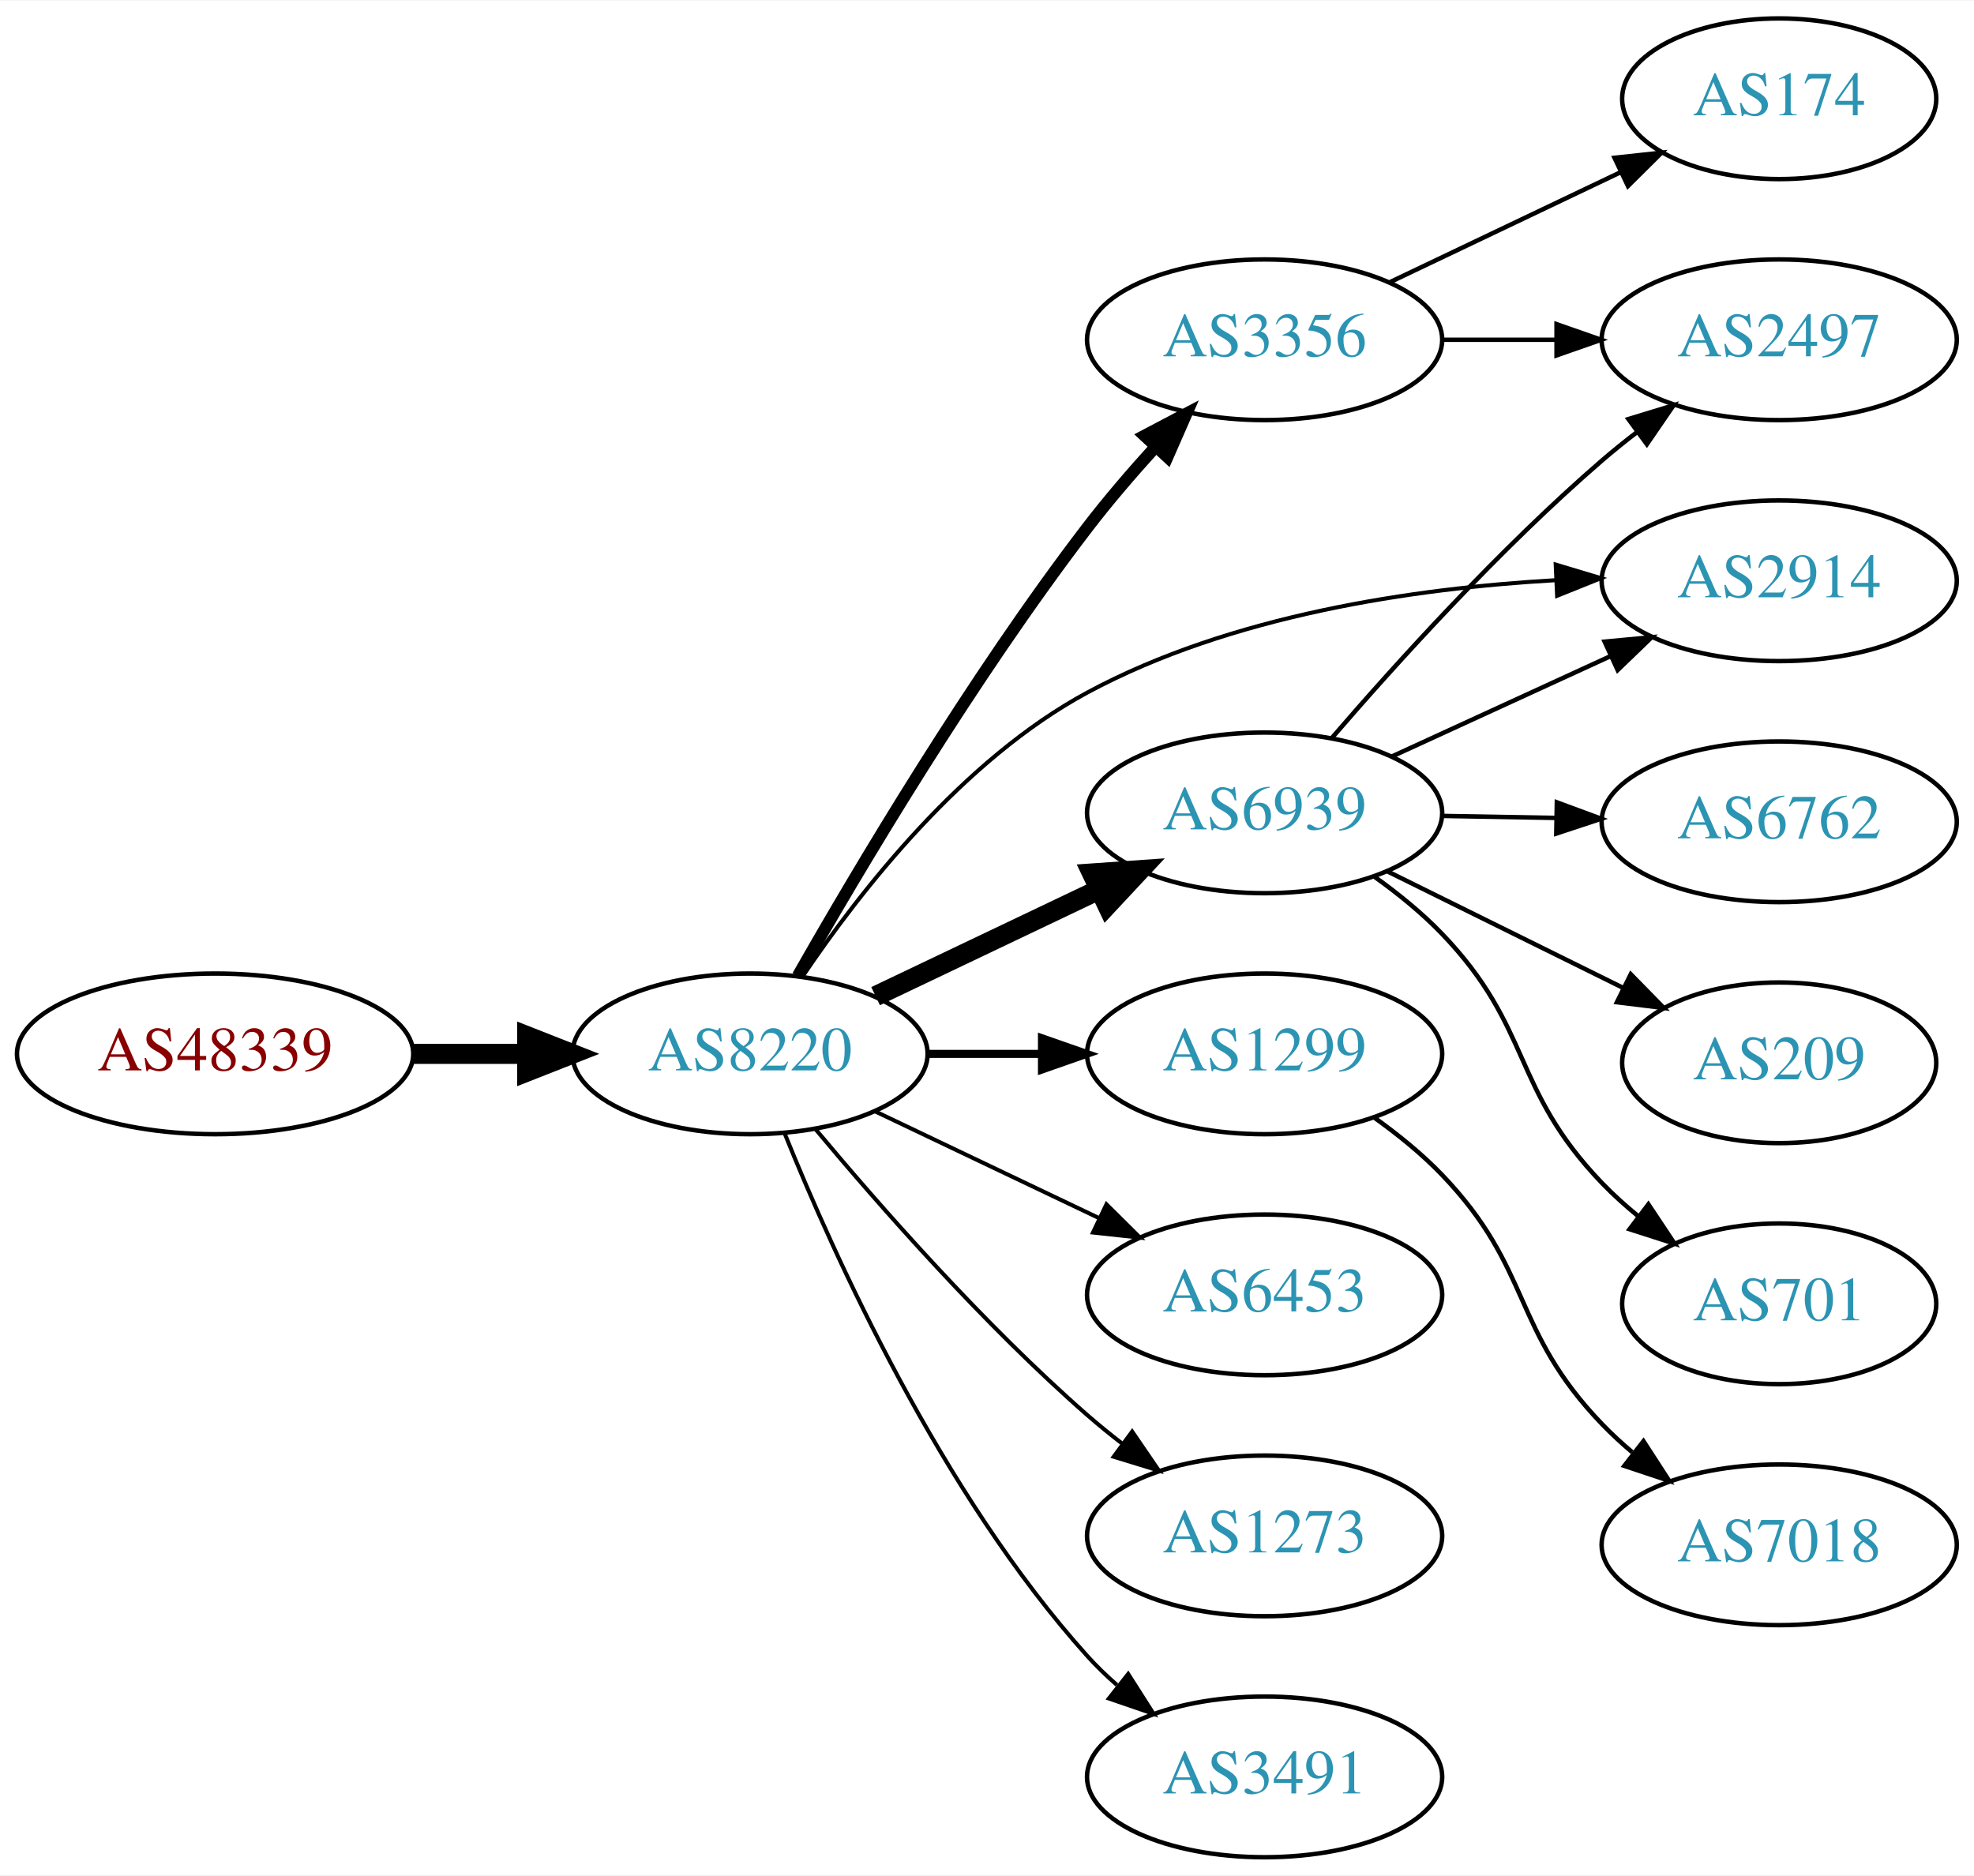
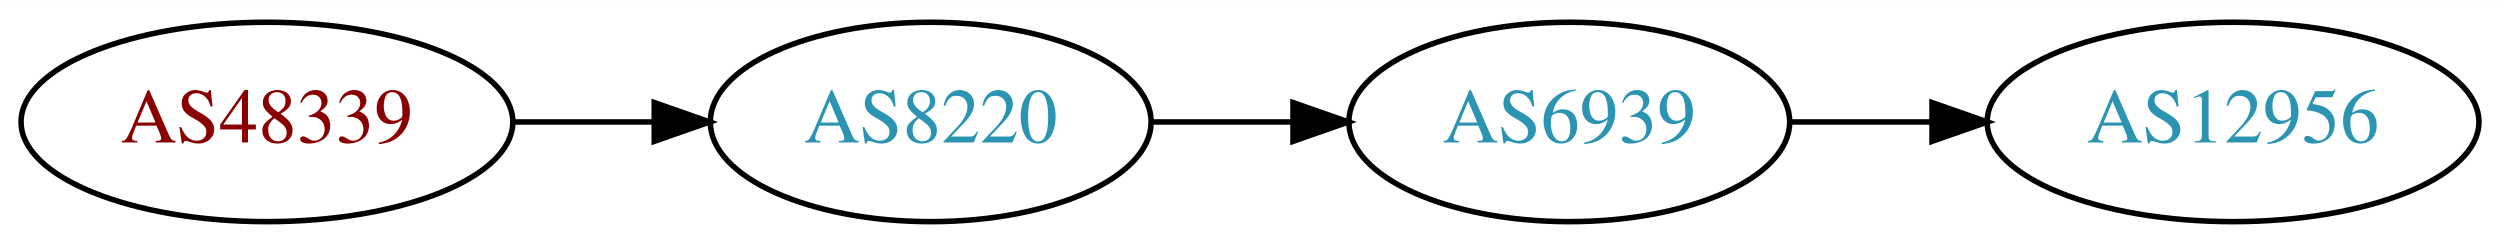
- <svg xmlns="http://www.w3.org/2000/svg" xmlns:xlink="http://www.w3.org/1999/xlink" width="442pt" height="420pt" viewBox="0.00 0.00 442.27 420.00">
-   <g id="graph0" class="graph" transform="scale(1 1) rotate(0) translate(4 416)">
-     <polygon fill="white" stroke="none" points="-4,4 -4,-416 438.271,-416 438.271,4 -4,4" />
+ <svg xmlns="http://www.w3.org/2000/svg" xmlns:xlink="http://www.w3.org/1999/xlink" width="451pt" height="44pt" viewBox="0.00 0.00 451.37 44.00">
+   <g id="graph0" class="graph" transform="scale(1 1) rotate(0) translate(4 40)">
+     <polygon fill="white" stroke="none" points="-4,4 -4,-40 447.37,-40 447.37,4 -4,4" />
    <g id="node1" class="node">
      <g id="a_node1">
        <a xlink:href="/asn/48339" xlink:title="AS48339 ~ Raiffeisen Rechenzentrum GmbH [AT]">
-           <ellipse fill="#ffffff" stroke="black" cx="44.196" cy="-180" rx="44.393" ry="18" />
-           <text text-anchor="middle" x="44.196" y="-176.3" font-family="Times,serif" font-size="14.00" fill="#880000">AS48339</text>
+           <ellipse fill="#ffffff" stroke="black" cx="44.196" cy="-18" rx="44.393" ry="18" />
+           <text text-anchor="middle" x="44.196" y="-14.3" font-family="Times,serif" font-size="14.00" fill="#880000">AS48339</text>
        </a>
      </g>
    </g>
    <g id="node2" class="node">
      <g id="a_node2">
        <a xlink:href="/asn/8220" xlink:title="AS8220 ~ COLT [GB]">
-           <ellipse fill="#ffffff" stroke="black" cx="164.039" cy="-180" rx="39.794" ry="18" />
-           <text text-anchor="middle" x="164.039" y="-176.3" font-family="Times,serif" font-size="14.00" fill="#2c94b3">AS8220</text>
+           <ellipse fill="#ffffff" stroke="black" cx="164.039" cy="-18" rx="39.794" ry="18" />
+           <text text-anchor="middle" x="164.039" y="-14.3" font-family="Times,serif" font-size="14.00" fill="#2c94b3">AS8220</text>
        </a>
      </g>
    </g>
    <g id="edge1" class="edge">
-       <path fill="none" stroke="black" stroke-width="4.5" d="M88.407,-180C96.72,-180 105.482,-180 113.965,-180" />
-       <polygon fill="black" stroke="black" stroke-width="4.5" points="114.123,-183.938 124.123,-180 114.123,-176.063 114.123,-183.938" />
+       <path fill="none" stroke="black" d="M88.407,-18C96.72,-18 105.482,-18 113.965,-18" />
+       <polygon fill="black" stroke="black" points="114.123,-21.5 124.123,-18 114.123,-14.5 114.123,-21.5" />
    </g>
    <g id="node3" class="node">
      <g id="a_node3">
-         <a xlink:href="/asn/3356" xlink:title="AS3356 ~ Level 3 Parent, LLC [US]">
-           <ellipse fill="#ffffff" stroke="black" cx="279.332" cy="-340" rx="39.794" ry="18" />
-           <text text-anchor="middle" x="279.332" y="-336.3" font-family="Times,serif" font-size="14.00" fill="#2c94b3">AS3356</text>
+         <a xlink:href="/asn/6939" xlink:title="AS6939 ~ Hurricane Electric LLC [US]">
+           <ellipse fill="#ffffff" stroke="black" cx="279.332" cy="-18" rx="39.794" ry="18" />
+           <text text-anchor="middle" x="279.332" y="-14.3" font-family="Times,serif" font-size="14.00" fill="#2c94b3">AS6939</text>
        </a>
      </g>
    </g>
    <g id="edge2" class="edge">
-       <path fill="none" stroke="black" stroke-width="2.7" d="M174.748,-197.448C188.182,-221.063 213.732,-264.138 239.685,-298 244.326,-304.056 249.672,-310.268 254.878,-315.995" />
-       <polygon fill="black" stroke="black" stroke-width="2.7" points="252.437,-318.509 261.812,-323.444 257.56,-313.74 252.437,-318.509" />
+       <path fill="none" stroke="black" d="M203.711,-18C211.914,-18 220.678,-18 229.21,-18" />
+       <polygon fill="black" stroke="black" points="229.449,-21.5 239.449,-18 229.449,-14.5 229.449,-21.5" />
    </g>
    <g id="node4" class="node">
      <g id="a_node4">
-         <a xlink:href="/asn/6939" xlink:title="AS6939 ~ Hurricane Electric LLC [US]">
-           <ellipse fill="#ffffff" stroke="black" cx="279.332" cy="-234" rx="39.794" ry="18" />
-           <text text-anchor="middle" x="279.332" y="-230.3" font-family="Times,serif" font-size="14.00" fill="#2c94b3">AS6939</text>
+         <a xlink:href="/asn/12956" xlink:title="AS12956 ~ TELXIUS [ES]">
+           <ellipse fill="#ffffff" stroke="black" cx="399.174" cy="-18" rx="44.393" ry="18" />
+           <text text-anchor="middle" x="399.174" y="-14.3" font-family="Times,serif" font-size="14.00" fill="#2c94b3">AS12956</text>
        </a>
      </g>
    </g>
    <g id="edge3" class="edge">
-       <path fill="none" stroke="black" stroke-width="4.5" d="M192.175,-192.934C207.169,-200.081 225.99,-209.052 242.213,-216.785" />
-       <polygon fill="black" stroke="black" stroke-width="4.5" points="240.695,-220.423 251.417,-221.171 244.084,-213.314 240.695,-220.423" />
-     </g>
-     <g id="node5" class="node">
-       <g id="a_node5">
-         <a xlink:href="/asn/2914" xlink:title="AS2914 ~ NTT America, Inc. [US]">
-           <ellipse fill="#ffffff" stroke="black" cx="394.625" cy="-286" rx="39.794" ry="18" />
-           <text text-anchor="middle" x="394.625" y="-282.3" font-family="Times,serif" font-size="14.00" fill="#2c94b3">AS2914</text>
-         </a>
-       </g>
-     </g>
-     <g id="edge4" class="edge">
-       <path fill="none" stroke="black" stroke-width="0.9" d="M175.864,-197.418C188.642,-216.366 211.73,-245.959 239.685,-261 271.818,-278.288 312.781,-284.303 344.371,-286.122" />
-       <polygon fill="black" stroke="black" stroke-width="0.9" points="344.551,-289.633 354.699,-286.588 344.867,-282.641 344.551,-289.633" />
-     </g>
-     <g id="node6" class="node">
-       <g id="a_node6">
-         <a xlink:href="/asn/1299" xlink:title="AS1299 ~ Telia Carrier [EU]">
-           <ellipse fill="#ffffff" stroke="black" cx="279.332" cy="-180" rx="39.794" ry="18" />
-           <text text-anchor="middle" x="279.332" y="-176.3" font-family="Times,serif" font-size="14.00" fill="#2c94b3">AS1299</text>
-         </a>
-       </g>
-     </g>
-     <g id="edge5" class="edge">
-       <path fill="none" stroke="black" stroke-width="1.8" d="M203.711,-180C211.914,-180 220.678,-180 229.21,-180" />
-       <polygon fill="black" stroke="black" stroke-width="1.8" points="229.449,-183.5 239.449,-180 229.449,-176.5 229.449,-183.5" />
-     </g>
-     <g id="node7" class="node">
-       <g id="a_node7">
-         <a xlink:href="/asn/6453" xlink:title="AS6453 ~ TATA COMMUNICATIONS (AMERICA) INC [US]">
-           <ellipse fill="#ffffff" stroke="black" cx="279.332" cy="-126" rx="39.794" ry="18" />
-           <text text-anchor="middle" x="279.332" y="-122.3" font-family="Times,serif" font-size="14.00" fill="#2c94b3">AS6453</text>
-         </a>
-       </g>
-     </g>
-     <g id="edge6" class="edge">
-       <path fill="none" stroke="black" stroke-width="0.9" d="M192.175,-167.066C207.169,-159.919 225.99,-150.948 242.213,-143.215" />
-       <polygon fill="black" stroke="black" stroke-width="0.9" points="243.895,-146.291 251.417,-138.829 240.884,-139.972 243.895,-146.291" />
-     </g>
-     <g id="node8" class="node">
-       <g id="a_node8">
-         <a xlink:href="/asn/1273" xlink:title="AS1273 ~ Vodafone Group PLC [EU]">
-           <ellipse fill="#ffffff" stroke="black" cx="279.332" cy="-72" rx="39.794" ry="18" />
-           <text text-anchor="middle" x="279.332" y="-68.3" font-family="Times,serif" font-size="14.00" fill="#2c94b3">AS1273</text>
-         </a>
-       </g>
-     </g>
-     <g id="edge7" class="edge">
-       <path fill="none" stroke="black" stroke-width="0.9" d="M178.669,-163.183C192.951,-146.071 216.498,-119.255 239.685,-99 242.151,-96.846 244.789,-94.706 247.487,-92.628" />
-       <polygon fill="black" stroke="black" stroke-width="0.9" points="249.66,-95.375 255.641,-86.63 245.512,-89.736 249.66,-95.375" />
-     </g>
-     <g id="node9" class="node">
-       <g id="a_node9">
-         <a xlink:href="/asn/3491" xlink:title="AS3491 ~ PCCW Global, Inc. [US]">
-           <ellipse fill="#ffffff" stroke="black" cx="279.332" cy="-18" rx="39.794" ry="18" />
-           <text text-anchor="middle" x="279.332" y="-14.3" font-family="Times,serif" font-size="14.00" fill="#2c94b3">AS3491</text>
-         </a>
-       </g>
-     </g>
-     <g id="edge8" class="edge">
-       <path fill="none" stroke="black" stroke-width="0.9" d="M171.786,-162.213C182.837,-134.757 206.891,-81.422 239.685,-45 241.688,-42.776 243.906,-40.637 246.239,-38.603" />
-       <polygon fill="black" stroke="black" stroke-width="0.9" points="248.769,-41.065 254.458,-32.127 244.437,-35.567 248.769,-41.065" />
-     </g>
-     <g id="node11" class="node">
-       <g id="a_node11">
-         <a xlink:href="/asn/2497" xlink:title="AS2497 ~ Internet Initiative Japan Inc. [JP]">
-           <ellipse fill="#ffffff" stroke="black" cx="394.625" cy="-340" rx="39.794" ry="18" />
-           <text text-anchor="middle" x="394.625" y="-336.3" font-family="Times,serif" font-size="14.00" fill="#2c94b3">AS2497</text>
-         </a>
-       </g>
-     </g>
-     <g id="edge14" class="edge">
-       <path fill="none" stroke="black" d="M319.004,-340C327.207,-340 335.971,-340 344.503,-340" />
-       <polygon fill="black" stroke="black" points="344.742,-343.5 354.742,-340 344.742,-336.5 344.742,-343.5" />
-     </g>
-     <g id="node14" class="node">
-       <g id="a_node14">
-         <a xlink:href="/asn/174" xlink:title="AS174 ~ Cogent Communications [US]">
-           <ellipse fill="#ffffff" stroke="black" cx="394.625" cy="-394" rx="35.194" ry="18" />
-           <text text-anchor="middle" x="394.625" y="-390.3" font-family="Times,serif" font-size="14.00" fill="#2c94b3">AS174</text>
-         </a>
-       </g>
-     </g>
-     <g id="edge15" class="edge">
-       <path fill="none" stroke="black" d="M307.468,-352.934C322.9,-360.29 342.385,-369.577 358.92,-377.459" />
-       <polygon fill="black" stroke="black" points="357.729,-380.768 368.262,-381.911 360.741,-374.449 357.729,-380.768" />
-     </g>
-     <g id="edge11" class="edge">
-       <path fill="none" stroke="black" d="M307.757,-246.588C322.537,-253.372 340.973,-261.834 356.969,-269.176" />
-       <polygon fill="black" stroke="black" points="355.511,-272.357 366.059,-273.348 358.431,-265.995 355.511,-272.357" />
-     </g>
-     <g id="node10" class="node">
-       <g id="a_node10">
-         <a xlink:href="/asn/6762" xlink:title="AS6762 ~ TELECOM ITALIA SPARKLE S.p.A. [IT]">
-           <ellipse fill="#ffffff" stroke="black" cx="394.625" cy="-232" rx="39.794" ry="18" />
-           <text text-anchor="middle" x="394.625" y="-228.3" font-family="Times,serif" font-size="14.00" fill="#2c94b3">AS6762</text>
-         </a>
-       </g>
-     </g>
-     <g id="edge9" class="edge">
-       <path fill="none" stroke="black" d="M319.004,-233.317C327.207,-233.172 335.971,-233.018 344.503,-232.867" />
-       <polygon fill="black" stroke="black" points="344.805,-236.362 354.742,-232.686 344.682,-229.364 344.805,-236.362" />
-     </g>
-     <g id="edge10" class="edge">
-       <path fill="none" stroke="black" d="M294.306,-250.677C308.674,-267.351 332.117,-293.28 354.978,-313 357.457,-315.138 360.105,-317.268 362.808,-319.339" />
-       <polygon fill="black" stroke="black" points="360.838,-322.234 370.972,-325.327 364.979,-316.59 360.838,-322.234" />
-     </g>
-     <g id="node12" class="node">
-       <g id="a_node12">
-         <a xlink:href="/asn/209" xlink:title="AS209 ~ CenturyLink Communications, LLC [US]">
-           <ellipse fill="#ffffff" stroke="black" cx="394.625" cy="-178" rx="35.194" ry="18" />
-           <text text-anchor="middle" x="394.625" y="-174.3" font-family="Times,serif" font-size="14.00" fill="#2c94b3">AS209</text>
-         </a>
-       </g>
-     </g>
-     <g id="edge12" class="edge">
-       <path fill="none" stroke="black" d="M306.894,-220.87C322.676,-213.069 342.848,-203.099 359.765,-194.736" />
-       <polygon fill="black" stroke="black" points="361.367,-197.849 368.781,-190.28 358.265,-191.574 361.367,-197.849" />
-     </g>
-     <g id="node13" class="node">
-       <g id="a_node13">
-         <a xlink:href="/asn/701" xlink:title="AS701 ~ UUNET [US]">
-           <ellipse fill="#ffffff" stroke="black" cx="394.625" cy="-124" rx="35.194" ry="18" />
-           <text text-anchor="middle" x="394.625" y="-120.3" font-family="Times,serif" font-size="14.00" fill="#2c94b3">AS701</text>
-         </a>
-       </g>
-     </g>
-     <g id="edge13" class="edge">
-       <path fill="none" stroke="black" d="M303.981,-219.664C309.235,-215.904 314.552,-211.6 318.978,-207 339.494,-185.679 334.462,-172.321 354.978,-151 357.436,-148.446 360.169,-145.983 363.012,-143.653" />
-       <polygon fill="black" stroke="black" points="365.317,-146.299 371.186,-137.478 361.097,-140.714 365.317,-146.299" />
-     </g>
-     <g id="node15" class="node">
-       <g id="a_node15">
-         <a xlink:href="/asn/7018" xlink:title="AS7018 ~ AT&amp;T Services, Inc. [US]">
-           <ellipse fill="#ffffff" stroke="black" cx="394.625" cy="-70" rx="39.794" ry="18" />
-           <text text-anchor="middle" x="394.625" y="-66.3" font-family="Times,serif" font-size="14.00" fill="#2c94b3">AS7018</text>
-         </a>
-       </g>
-     </g>
-     <g id="edge16" class="edge">
-       <path fill="none" stroke="black" d="M303.981,-165.664C309.235,-161.904 314.552,-157.6 318.978,-153 339.494,-131.679 334.462,-118.321 354.978,-97 357.053,-94.844 359.324,-92.752 361.692,-90.752" />
-       <polygon fill="black" stroke="black" points="364.213,-93.226 369.975,-84.336 359.926,-87.692 364.213,-93.226" />
+       <path fill="none" stroke="black" d="M319.244,-18C327.347,-18 336.022,-18 344.548,-18" />
+       <polygon fill="black" stroke="black" points="344.826,-21.5 354.826,-18 344.826,-14.5 344.826,-21.5" />
    </g>
  </g>
</svg>
